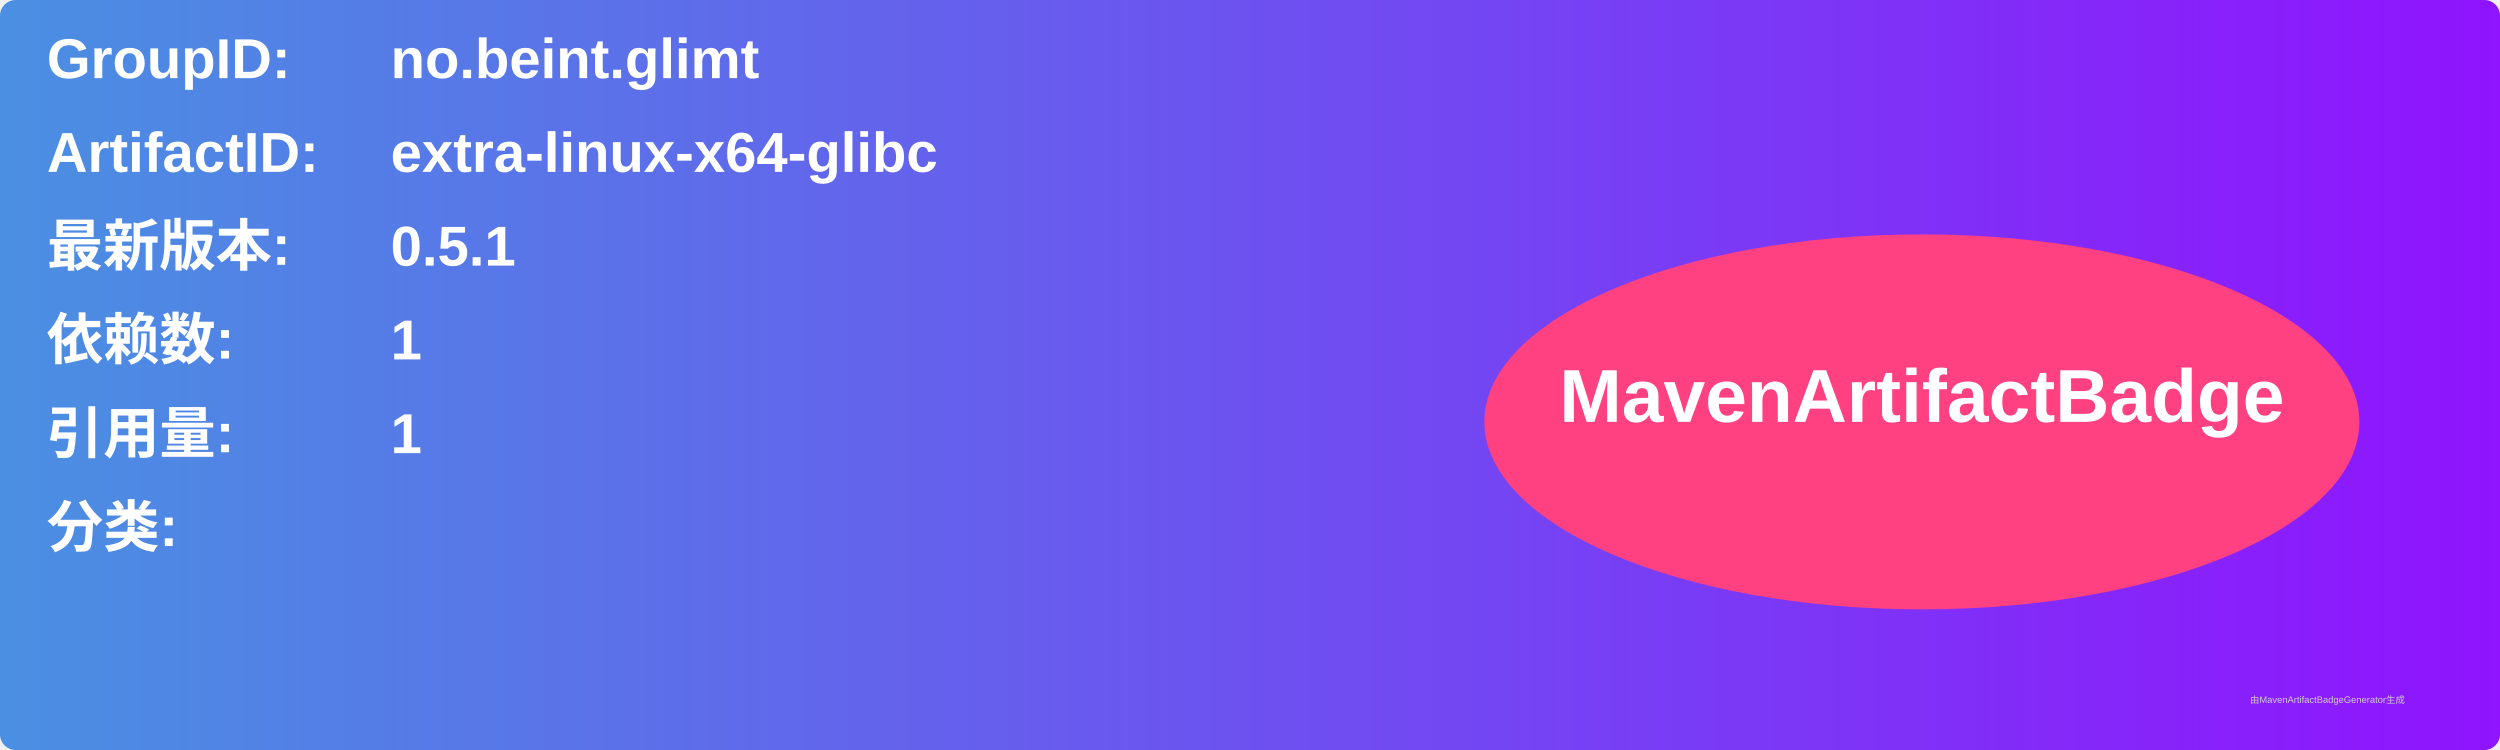
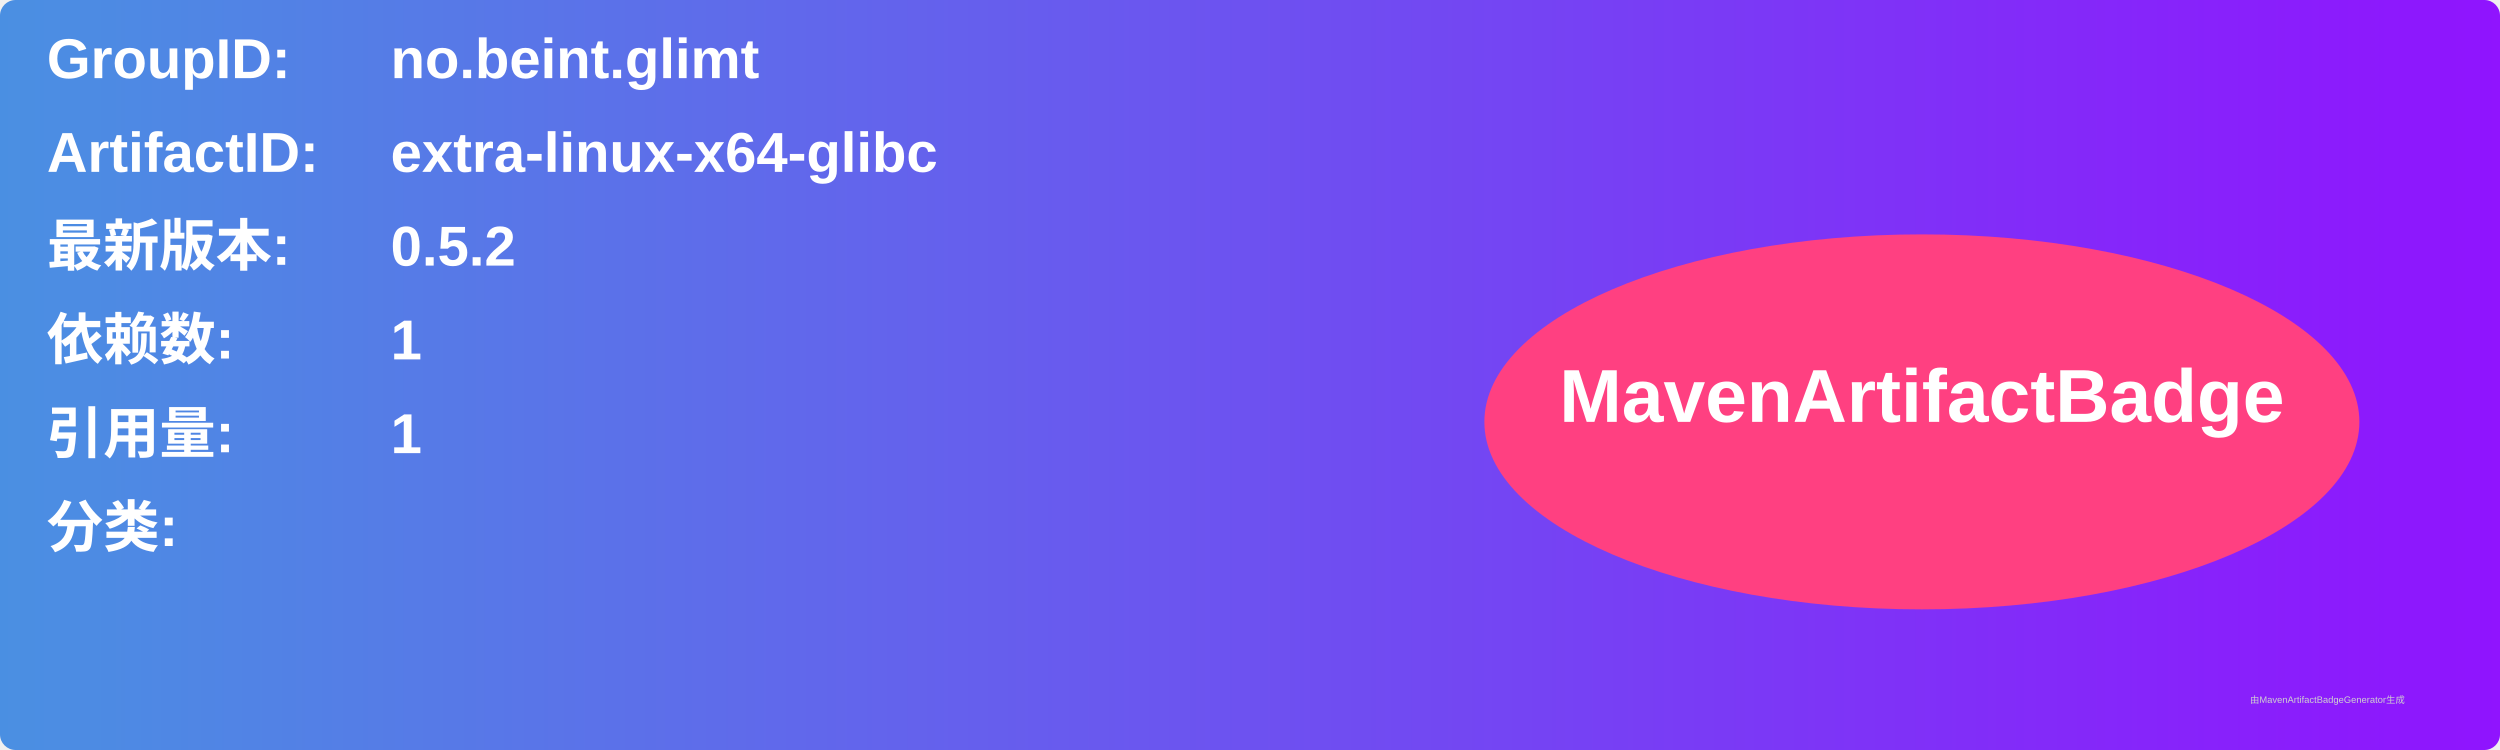
<svg xmlns="http://www.w3.org/2000/svg" width="800" height="240" viewBox="0 0 800 240">
  <linearGradient id="grad" x1="0%" y1="0%" x2="100%" y2="0%">
    <stop offset="0%" stop-color="#4a90e2" />
    <stop offset="100%" stop-color="#9013fe" />
  </linearGradient>
  <rect width="100%" height="100%" rx="5" ry="5" fill="url(#grad)" />
  <g transform="translate(15, 15)">
    <text x="0" y="10" font-family="Arial" font-size="18" fill="white" font-weight="bold" width="260">GroupID:</text>
    <text x="110" y="10" font-family="Arial" font-size="18" fill="white" font-weight="bold" width="460">no.beint.glimt</text>
    <text x="0" y="40" font-family="Arial" font-size="18" fill="white" font-weight="bold" width="260">ArtifactID:</text>
    <text x="110" y="40" font-family="Arial" font-size="18" fill="white" font-weight="bold" width="460">extra-linux-x64-glibc</text>
    <text x="0" y="70" font-family="Arial" font-size="18" fill="white" font-weight="bold">最新版本:</text>
    <text x="110" y="70" font-family="Arial" font-size="18" fill="white" font-weight="bold">
-       <tspan font-weight="bold">0.5.1</tspan>
+       <tspan font-weight="bold">0.5.2</tspan>
    </text>
    <text x="0" y="100" font-family="Arial" font-size="18" fill="white" font-weight="bold">依赖数: </text>
    <text x="110" y="100" font-family="Arial" font-size="18" fill="white">
      <tspan font-weight="bold">1</tspan>
    </text>
    <text x="0" y="130" font-family="Arial" font-size="18" fill="white" font-weight="bold">引用量: </text>
    <text x="110" y="130" font-family="Arial" font-size="18" fill="white">
      <tspan font-weight="bold">1</tspan>
    </text>
    <text x="0" y="160" font-family="Arial" font-size="18" fill="white" font-weight="bold">分类:</text>
    <text x="10" y="190" font-family="Arial" font-size="10" fill="white">
      <tspan font-weight="bold" />
    </text>
    <ellipse cx="600" cy="120" rx="140" ry="60" fill="#ff4081" />
    <text x="600" y="120" text-anchor="middle" font-family="Arial" font-size="24" fill="white" font-weight="bold">MavenArtifactBadge</text>
  </g>
  <text x="720" y="225" font-family="Arial" font-size="3" fill="#d0d0d0">由MavenArtifactBadgeGenerator生成</text>
</svg>
